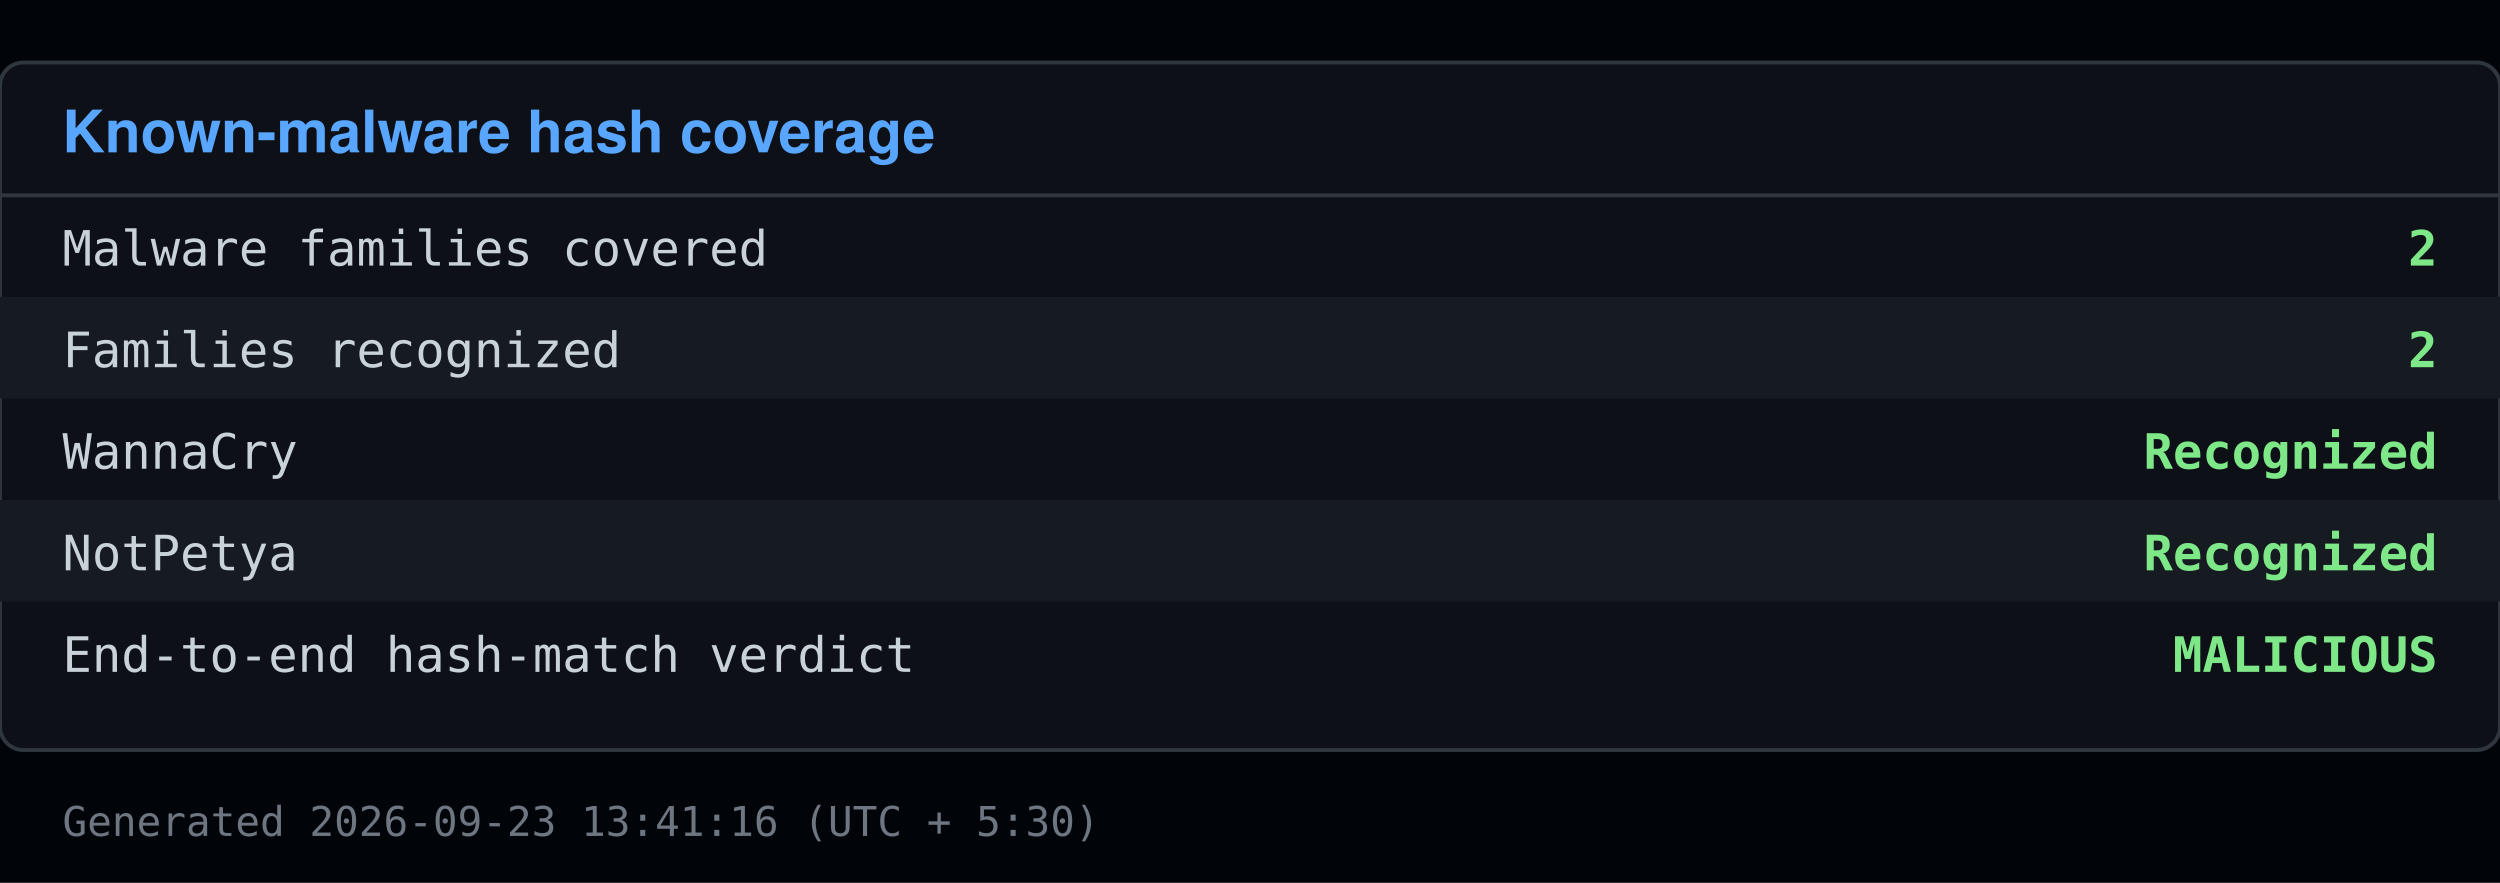
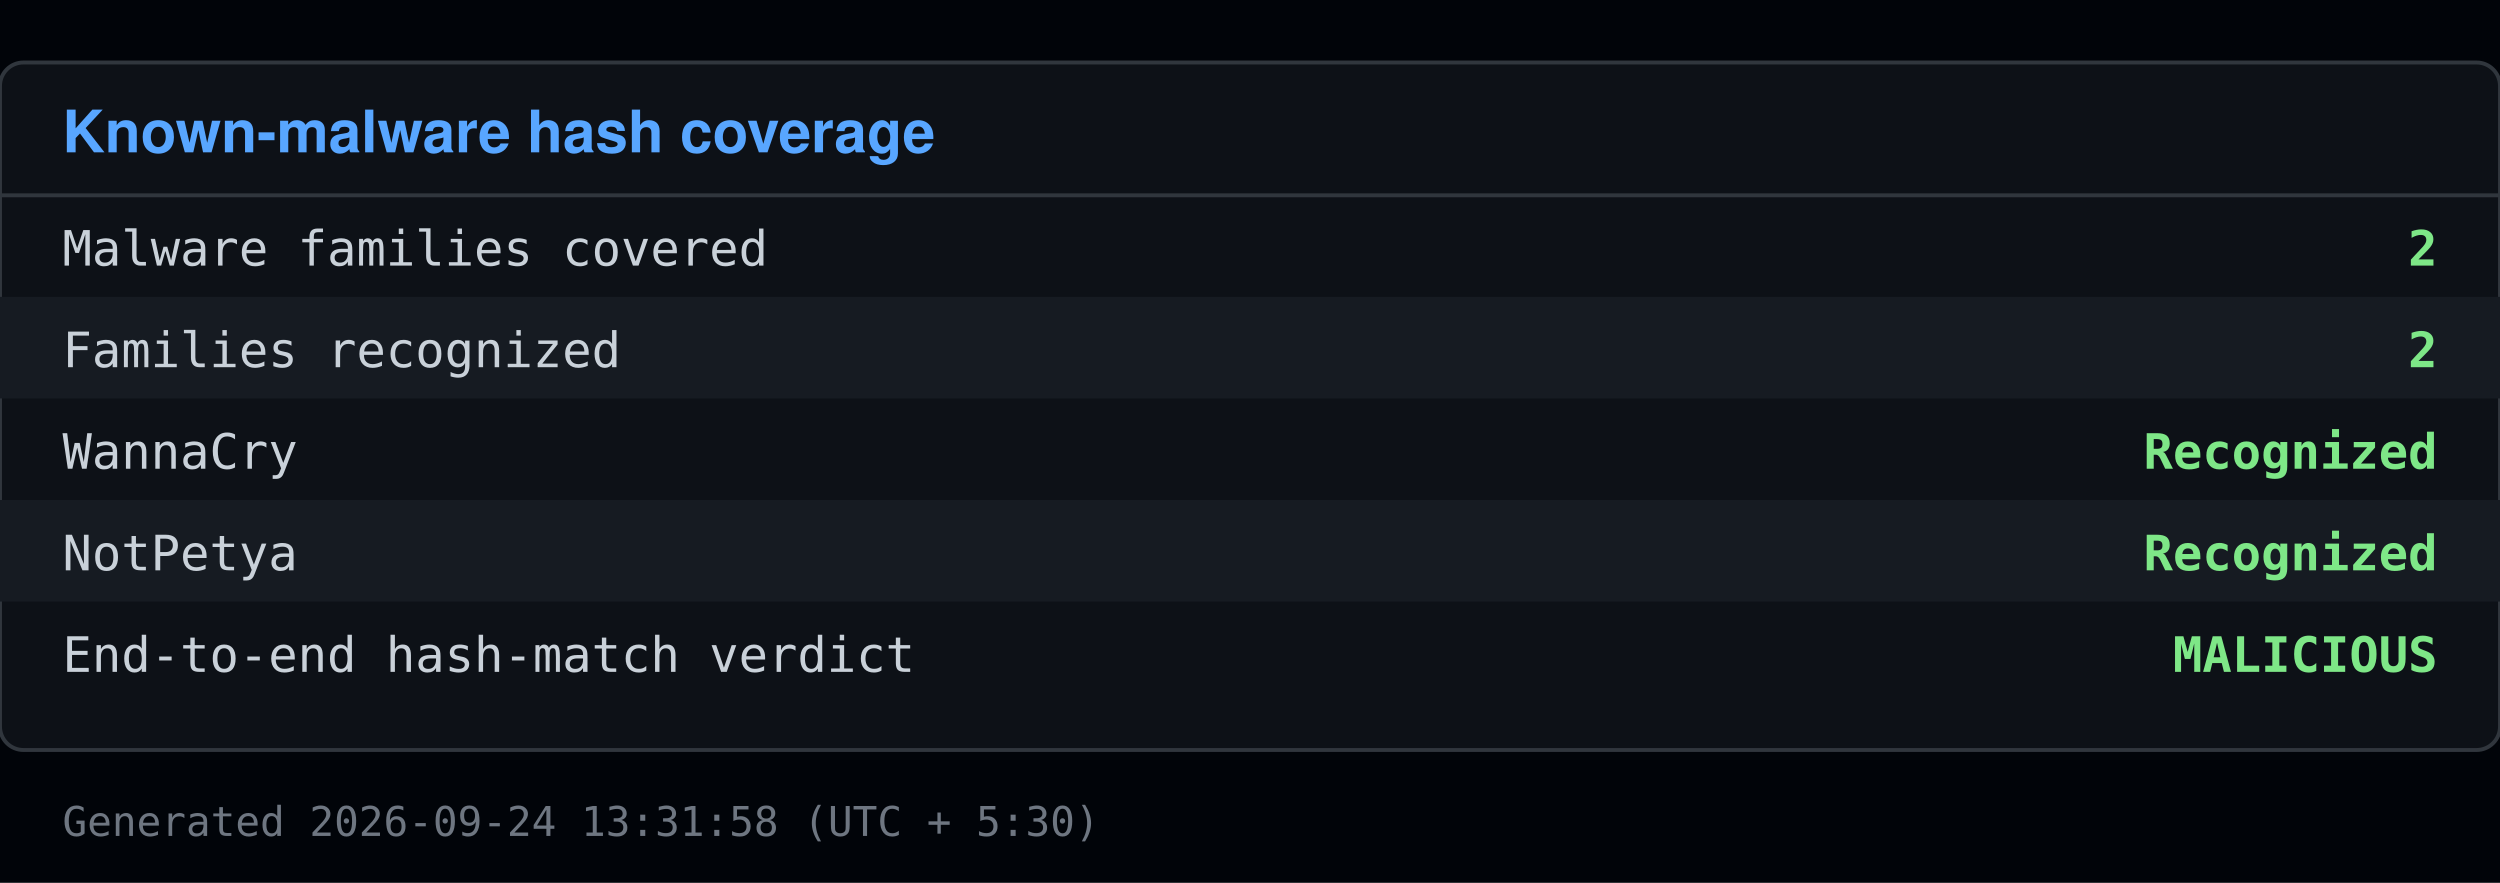
<svg xmlns="http://www.w3.org/2000/svg" viewBox="0 0 640 226" width="640" height="226">
  <rect x="0" y="0" width="640" height="226" fill="#010409" />
  <rect x="0" y="16" width="640" height="176" fill="#0d1117" stroke="#30363d" rx="6" />
  <text x="16" y="39" font-family="Segoe UI, Helvetica, Arial, sans-serif" font-size="15" font-weight="600" fill="#58a6ff">Known-malware hash coverage</text>
  <line x1="0" y1="50" x2="640" y2="50" stroke="#30363d" />
  <text x="16" y="68" font-family="Consolas, Menlo, monospace" font-size="12.5" fill="#c9d1d9">Malware families covered</text>
  <text x="624" y="68" font-family="Consolas, Menlo, monospace" font-size="12.5" fill="#7ee787" text-anchor="end" font-weight="600">2</text>
  <rect x="0" y="76" width="640" height="26" fill="#161b22" />
  <text x="16" y="94" font-family="Consolas, Menlo, monospace" font-size="12.5" fill="#c9d1d9">Families recognized</text>
  <text x="624" y="94" font-family="Consolas, Menlo, monospace" font-size="12.5" fill="#7ee787" text-anchor="end" font-weight="600">2</text>
  <text x="16" y="120" font-family="Consolas, Menlo, monospace" font-size="12.5" fill="#c9d1d9">  WannaCry</text>
  <text x="624" y="120" font-family="Consolas, Menlo, monospace" font-size="12.5" fill="#7ee787" text-anchor="end" font-weight="600">Recognized</text>
  <rect x="0" y="128" width="640" height="26" fill="#161b22" />
  <text x="16" y="146" font-family="Consolas, Menlo, monospace" font-size="12.5" fill="#c9d1d9">  NotPetya</text>
  <text x="624" y="146" font-family="Consolas, Menlo, monospace" font-size="12.5" fill="#7ee787" text-anchor="end" font-weight="600">Recognized</text>
  <text x="16" y="172" font-family="Consolas, Menlo, monospace" font-size="12.5" fill="#c9d1d9">End-to-end hash-match verdict</text>
  <text x="624" y="172" font-family="Consolas, Menlo, monospace" font-size="12.5" fill="#7ee787" text-anchor="end" font-weight="600">MALICIOUS</text>
-   <text x="16" y="214" font-family="Consolas, Menlo, monospace" font-size="10.5" fill="#6e7681">Generated 2026-09-23 13:41:16 (UTC + 5:30)</text>
+   <text x="16" y="214" font-family="Consolas, Menlo, monospace" font-size="10.5" fill="#6e7681">Generated 2026-09-24 13:31:58 (UTC + 5:30)</text>
</svg>
